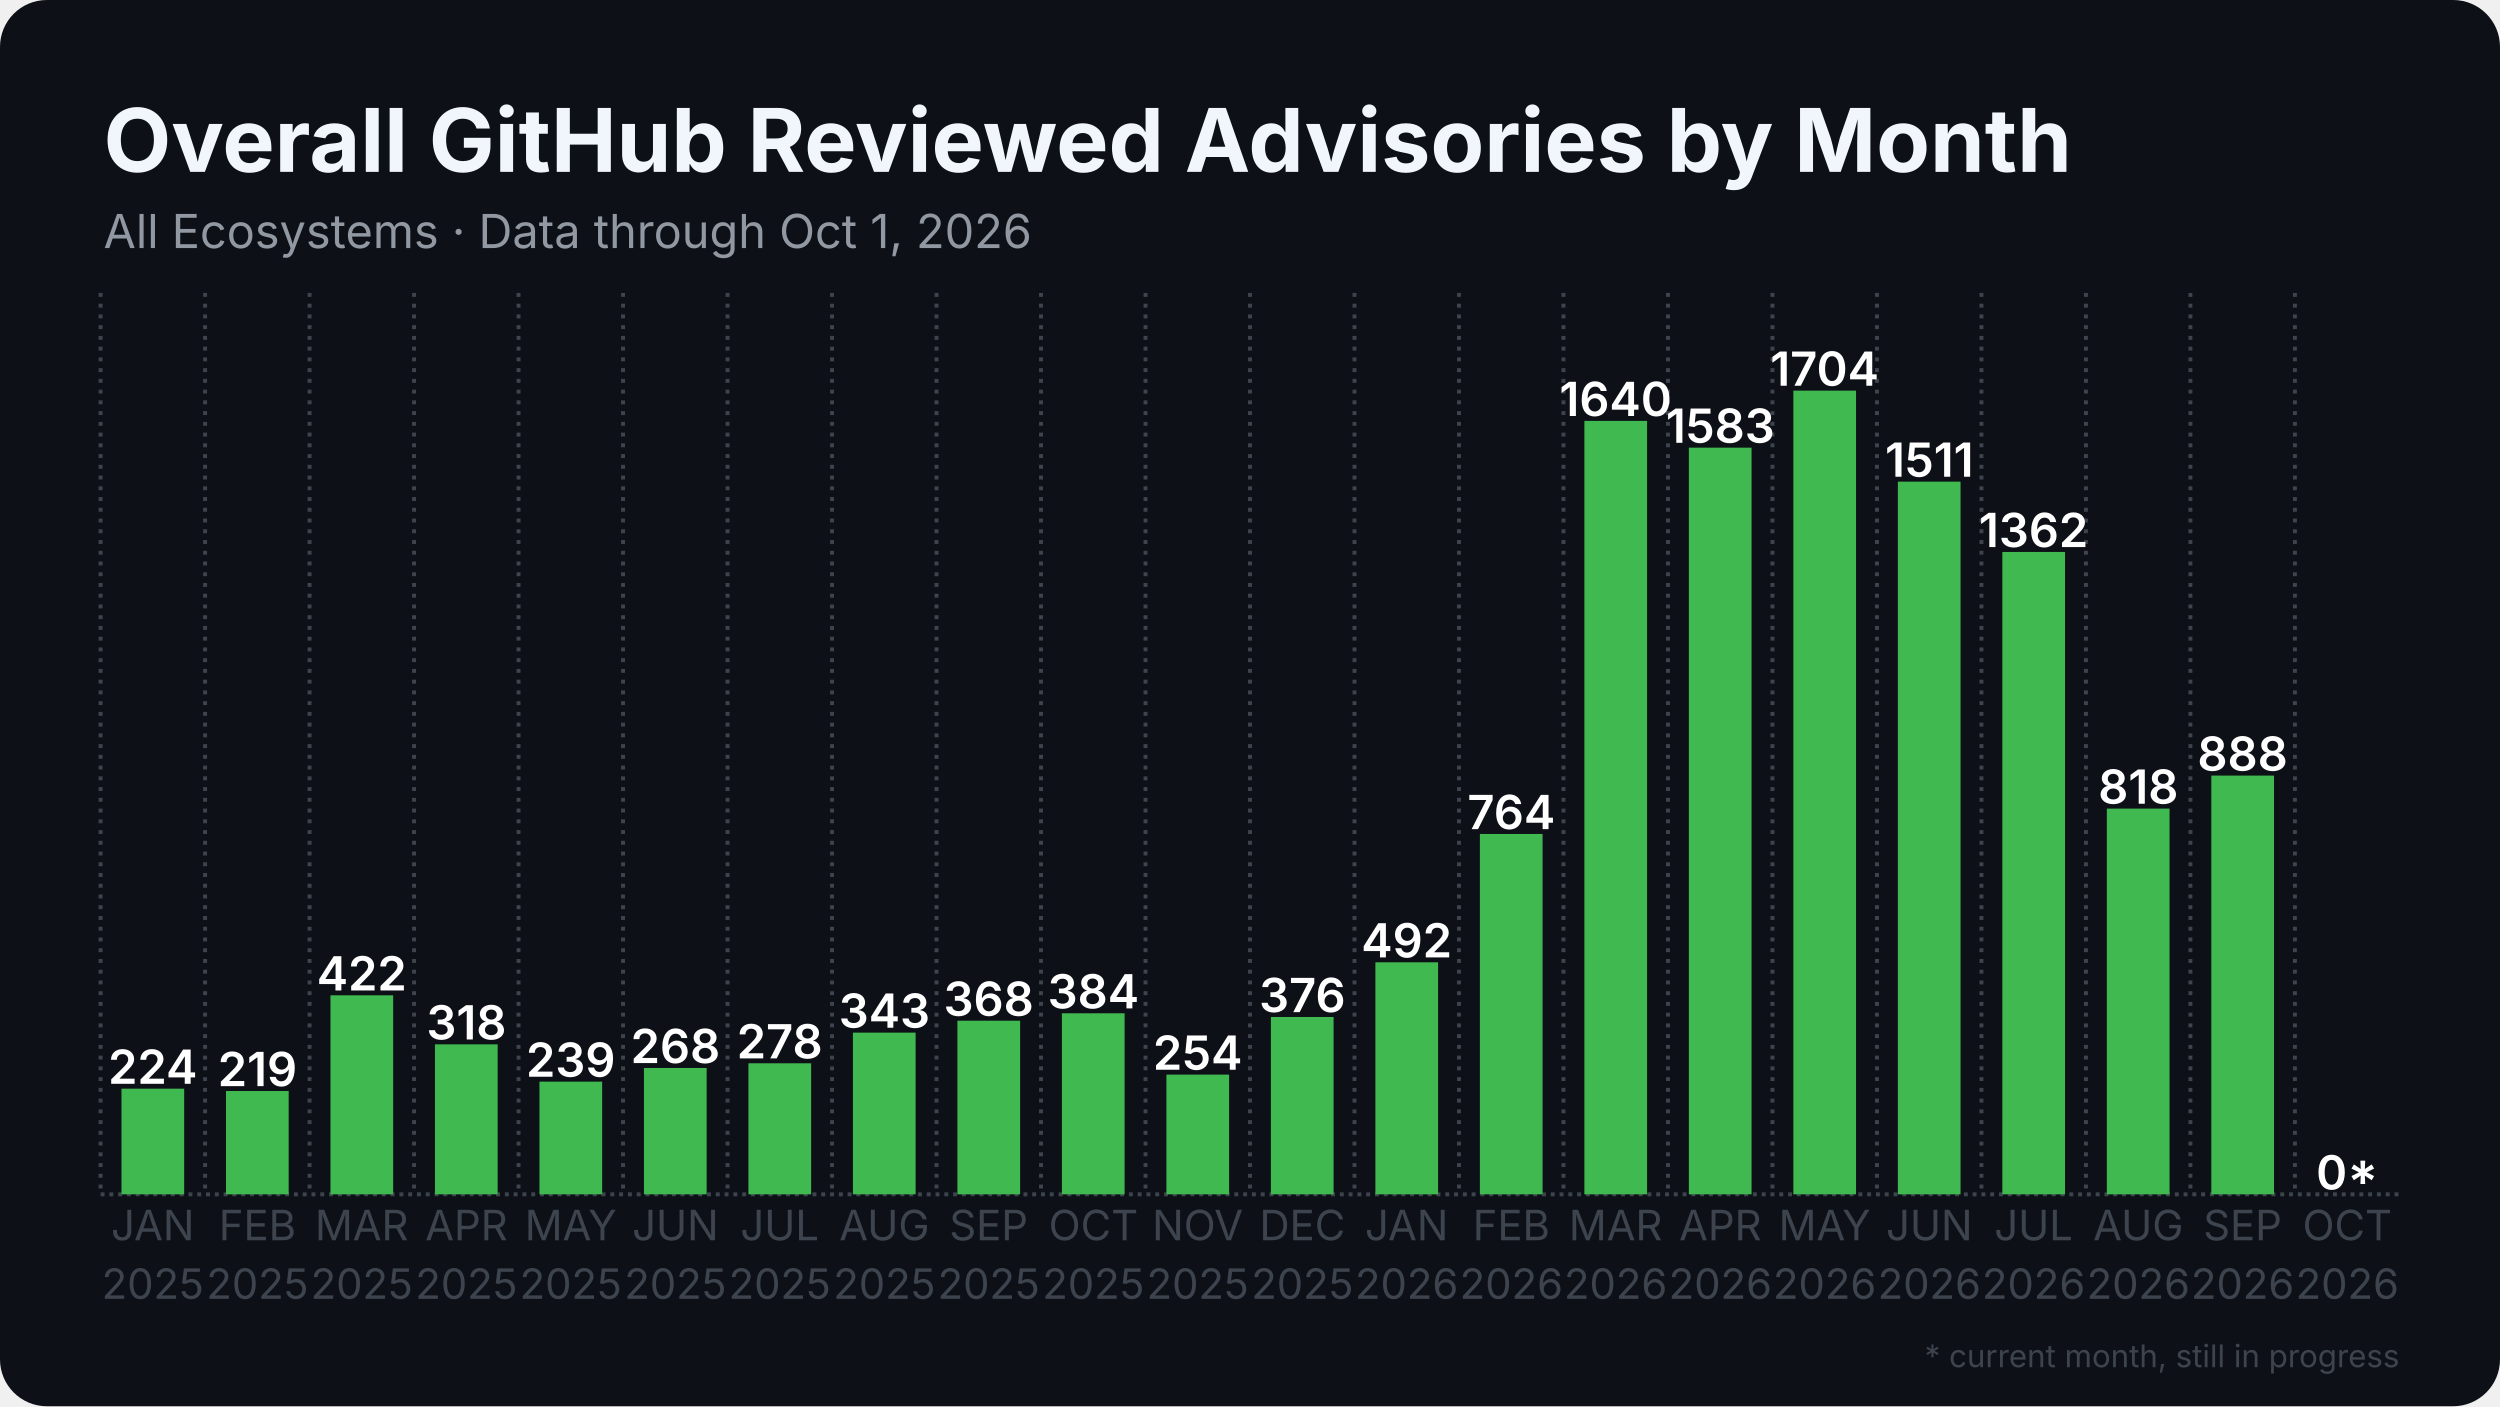
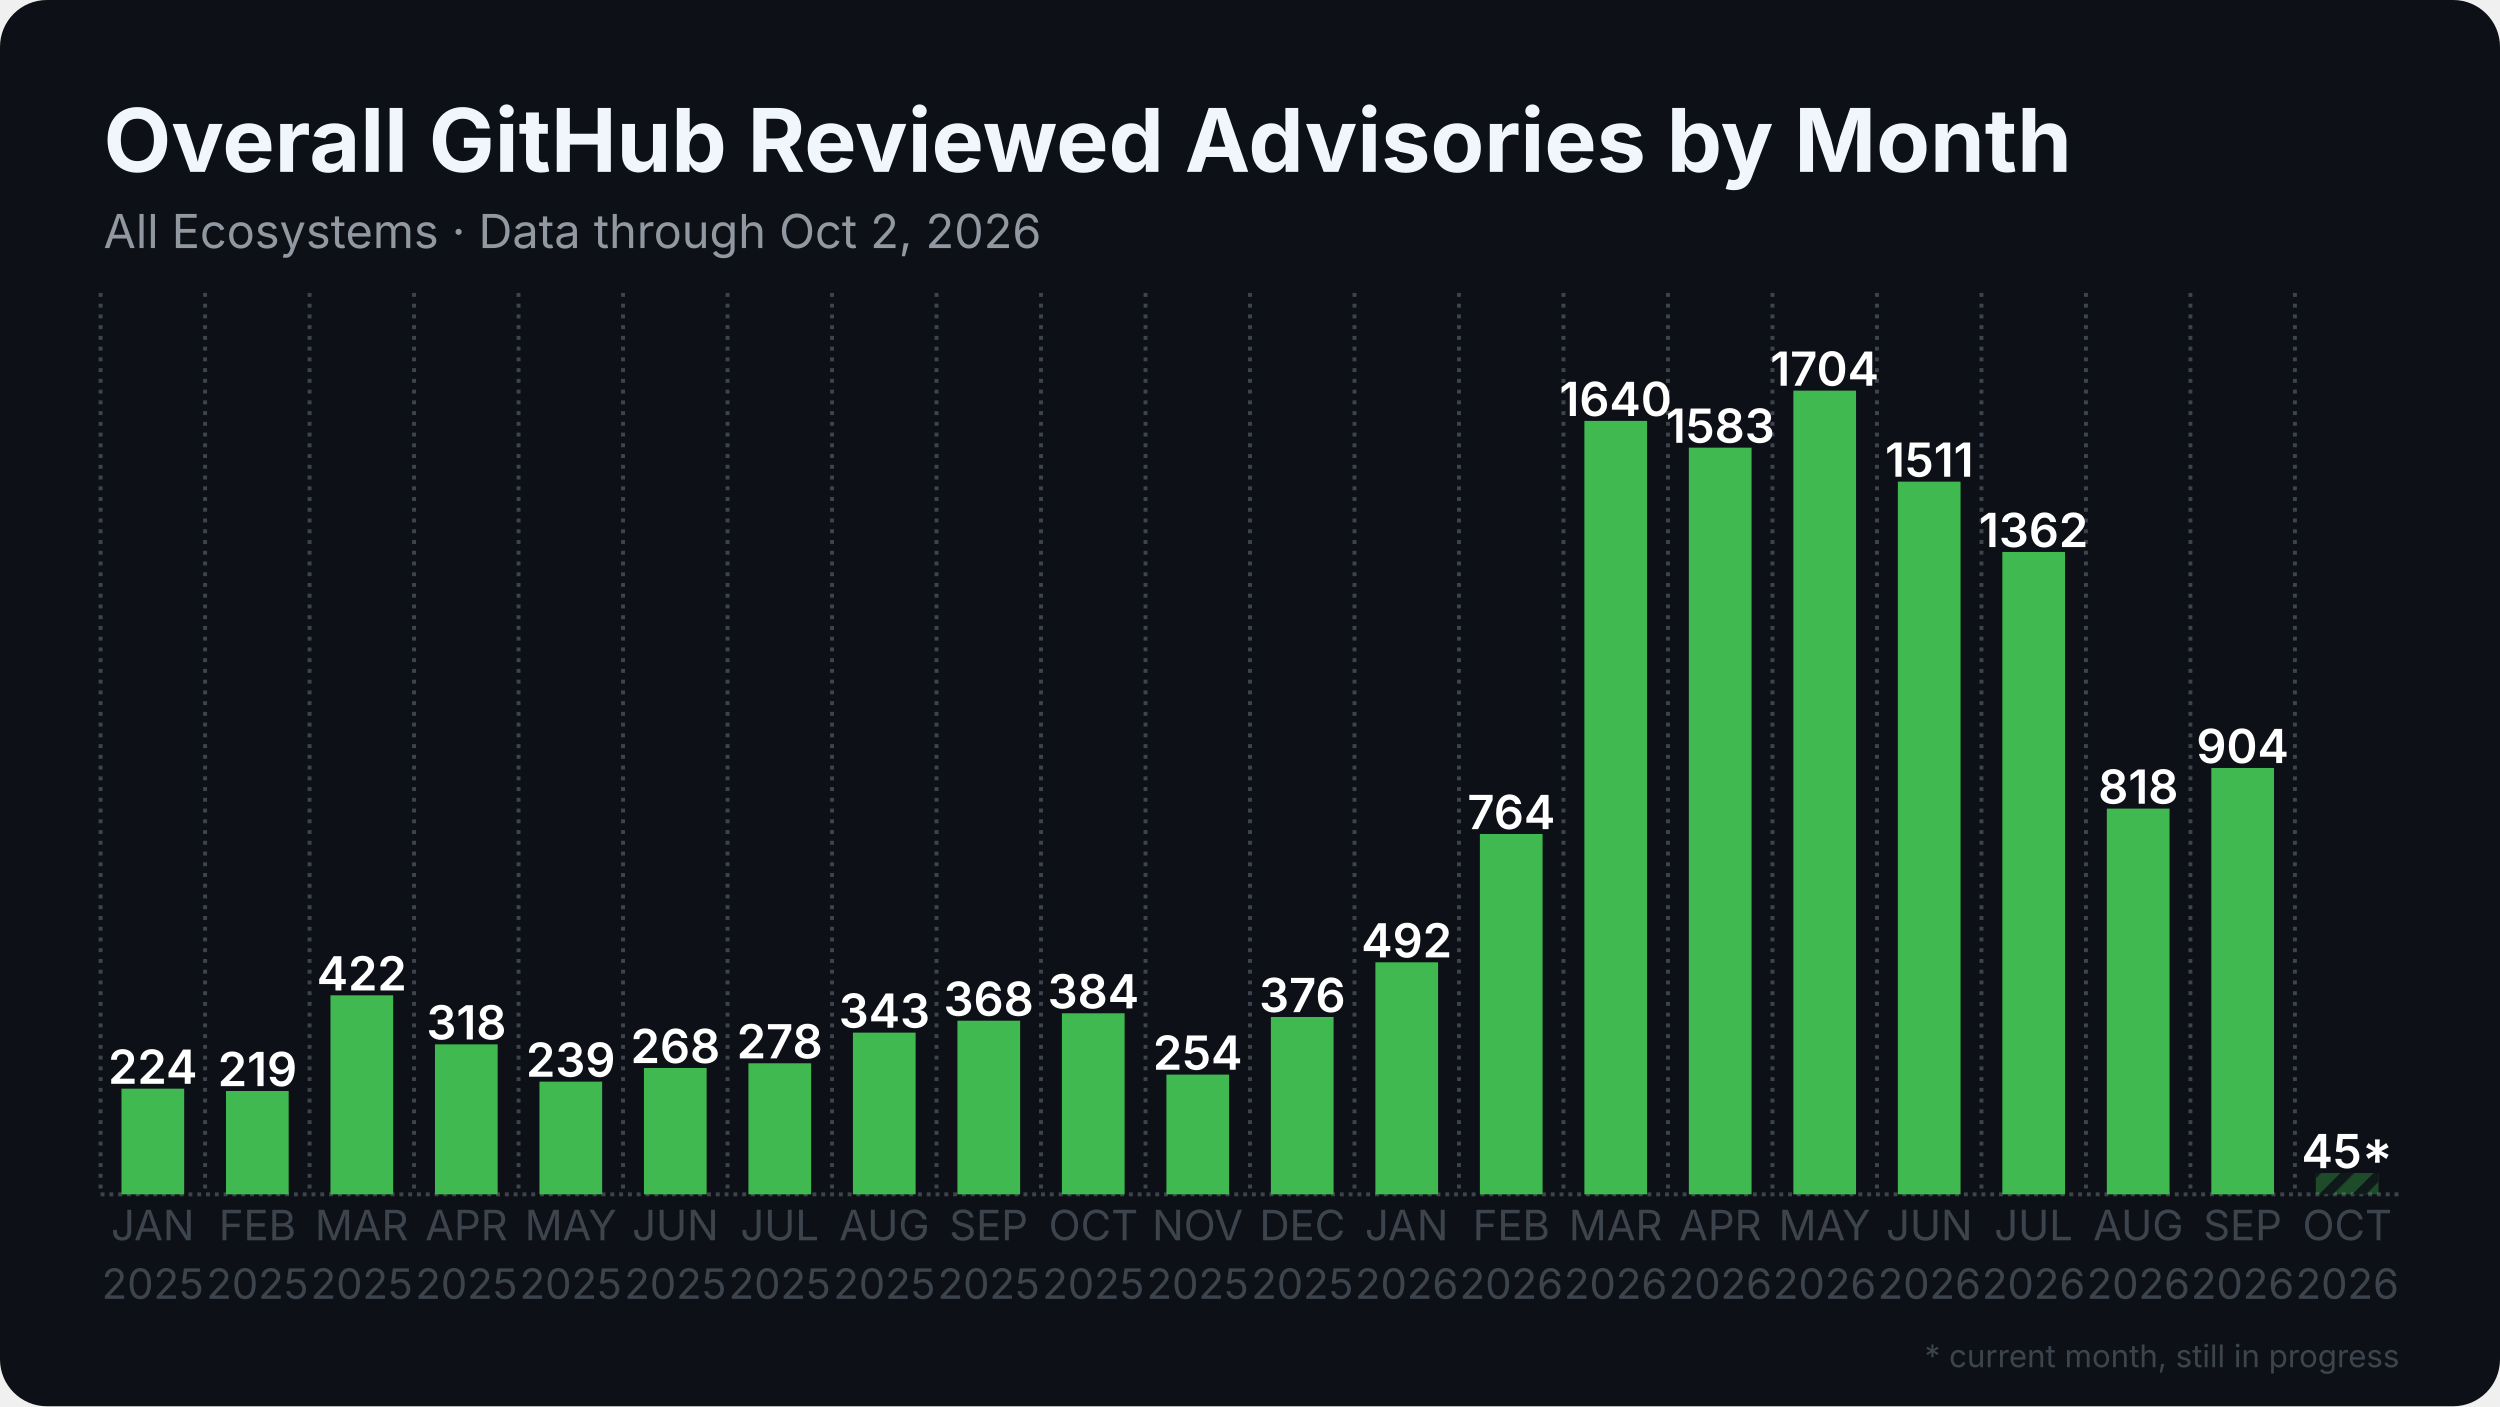
<svg xmlns="http://www.w3.org/2000/svg" width="1280" height="720" viewBox="0 0 1280 720">
  <rect width="1280" height="720" rx="24" fill="#0d1117" />
  <defs>
    <pattern id="stripes" width="12" height="12" patternUnits="userSpaceOnUse" patternTransform="rotate(45)">
      <rect width="12" height="12" fill="none" />
      <rect width="5" height="12" fill="#0d1117" opacity="0.85" />
    </pattern>
  </defs>
  <line x1="51.5" y1="611.5" x2="1228.5" y2="611.5" stroke="#3d444d" stroke-width="2" stroke-dasharray="2 2.5" />
  <line x1="51.5" y1="150.0" x2="51.5" y2="611.5" stroke="#3d444d" stroke-width="2" stroke-dasharray="2 3.5" />
  <line x1="105.0" y1="150.0" x2="105.0" y2="611.5" stroke="#3d444d" stroke-width="2" stroke-dasharray="2 3.5" />
  <line x1="158.5" y1="150.0" x2="158.5" y2="611.5" stroke="#3d444d" stroke-width="2" stroke-dasharray="2 3.5" />
  <line x1="212.0" y1="150.0" x2="212.0" y2="611.5" stroke="#3d444d" stroke-width="2" stroke-dasharray="2 3.5" />
  <line x1="265.5" y1="150.0" x2="265.5" y2="611.5" stroke="#3d444d" stroke-width="2" stroke-dasharray="2 3.5" />
  <line x1="319.0" y1="150.0" x2="319.0" y2="611.5" stroke="#3d444d" stroke-width="2" stroke-dasharray="2 3.5" />
  <line x1="372.5" y1="150.0" x2="372.5" y2="611.5" stroke="#3d444d" stroke-width="2" stroke-dasharray="2 3.5" />
  <line x1="426.0" y1="150.0" x2="426.0" y2="611.5" stroke="#3d444d" stroke-width="2" stroke-dasharray="2 3.5" />
  <line x1="479.5" y1="150.0" x2="479.5" y2="611.5" stroke="#3d444d" stroke-width="2" stroke-dasharray="2 3.5" />
  <line x1="533.0" y1="150.0" x2="533.0" y2="611.5" stroke="#3d444d" stroke-width="2" stroke-dasharray="2 3.5" />
  <line x1="586.5" y1="150.0" x2="586.5" y2="611.5" stroke="#3d444d" stroke-width="2" stroke-dasharray="2 3.5" />
  <line x1="640.0" y1="150.0" x2="640.0" y2="611.5" stroke="#3d444d" stroke-width="2" stroke-dasharray="2 3.5" />
  <line x1="693.5" y1="150.0" x2="693.5" y2="611.5" stroke="#3d444d" stroke-width="2" stroke-dasharray="2 3.5" />
  <line x1="747.0" y1="150.0" x2="747.0" y2="611.5" stroke="#3d444d" stroke-width="2" stroke-dasharray="2 3.5" />
  <line x1="800.5" y1="150.0" x2="800.5" y2="611.5" stroke="#3d444d" stroke-width="2" stroke-dasharray="2 3.5" />
  <line x1="854.0" y1="150.0" x2="854.0" y2="611.5" stroke="#3d444d" stroke-width="2" stroke-dasharray="2 3.5" />
  <line x1="907.5" y1="150.0" x2="907.5" y2="611.5" stroke="#3d444d" stroke-width="2" stroke-dasharray="2 3.5" />
  <line x1="961.0" y1="150.0" x2="961.0" y2="611.5" stroke="#3d444d" stroke-width="2" stroke-dasharray="2 3.5" />
  <line x1="1014.5" y1="150.0" x2="1014.5" y2="611.5" stroke="#3d444d" stroke-width="2" stroke-dasharray="2 3.5" />
  <line x1="1068.0" y1="150.0" x2="1068.0" y2="611.5" stroke="#3d444d" stroke-width="2" stroke-dasharray="2 3.5" />
  <line x1="1121.5" y1="150.0" x2="1121.5" y2="611.5" stroke="#3d444d" stroke-width="2" stroke-dasharray="2 3.5" />
  <line x1="1175.0" y1="150.0" x2="1175.0" y2="611.5" stroke="#3d444d" stroke-width="2" stroke-dasharray="2 3.5" />
  <rect x="62.2" y="557.4" width="32.1" height="54.1" fill="#3fb950" />
  <text x="78.2" y="554.9" text-anchor="middle" font-family="Inter, Segoe UI, Helvetica, Arial, sans-serif" font-size="24.1" font-weight="600" fill="#ffffff">224</text>
  <rect x="115.7" y="558.6" width="32.1" height="52.9" fill="#3fb950" />
  <text x="131.8" y="556.1" text-anchor="middle" font-family="Inter, Segoe UI, Helvetica, Arial, sans-serif" font-size="24.1" font-weight="600" fill="#ffffff">219</text>
  <rect x="169.2" y="509.6" width="32.1" height="101.9" fill="#3fb950" />
  <text x="185.2" y="507.1" text-anchor="middle" font-family="Inter, Segoe UI, Helvetica, Arial, sans-serif" font-size="24.1" font-weight="600" fill="#ffffff">422</text>
  <rect x="222.7" y="534.7" width="32.1" height="76.8" fill="#3fb950" />
  <text x="238.8" y="532.2" text-anchor="middle" font-family="Inter, Segoe UI, Helvetica, Arial, sans-serif" font-size="24.1" font-weight="600" fill="#ffffff">318</text>
  <rect x="276.2" y="553.8" width="32.1" height="57.7" fill="#3fb950" />
  <text x="292.2" y="551.3" text-anchor="middle" font-family="Inter, Segoe UI, Helvetica, Arial, sans-serif" font-size="24.1" font-weight="600" fill="#ffffff">239</text>
  <rect x="329.7" y="546.8" width="32.1" height="64.7" fill="#3fb950" />
  <text x="345.8" y="544.3" text-anchor="middle" font-family="Inter, Segoe UI, Helvetica, Arial, sans-serif" font-size="24.1" font-weight="600" fill="#ffffff">268</text>
  <rect x="383.2" y="544.4" width="32.1" height="67.1" fill="#3fb950" />
  <text x="399.2" y="541.9" text-anchor="middle" font-family="Inter, Segoe UI, Helvetica, Arial, sans-serif" font-size="24.1" font-weight="600" fill="#ffffff">278</text>
  <rect x="436.7" y="528.7" width="32.1" height="82.8" fill="#3fb950" />
  <text x="452.8" y="526.2" text-anchor="middle" font-family="Inter, Segoe UI, Helvetica, Arial, sans-serif" font-size="24.1" font-weight="600" fill="#ffffff">343</text>
  <rect x="490.2" y="522.6" width="32.1" height="88.9" fill="#3fb950" />
  <text x="506.2" y="520.1" text-anchor="middle" font-family="Inter, Segoe UI, Helvetica, Arial, sans-serif" font-size="24.1" font-weight="600" fill="#ffffff">368</text>
  <rect x="543.7" y="518.8" width="32.1" height="92.7" fill="#3fb950" />
  <text x="559.8" y="516.3" text-anchor="middle" font-family="Inter, Segoe UI, Helvetica, Arial, sans-serif" font-size="24.1" font-weight="600" fill="#ffffff">384</text>
  <rect x="597.2" y="550.2" width="32.1" height="61.3" fill="#3fb950" />
  <text x="613.2" y="547.7" text-anchor="middle" font-family="Inter, Segoe UI, Helvetica, Arial, sans-serif" font-size="24.1" font-weight="600" fill="#ffffff">254</text>
  <rect x="650.7" y="520.7" width="32.1" height="90.8" fill="#3fb950" />
  <text x="666.8" y="518.2" text-anchor="middle" font-family="Inter, Segoe UI, Helvetica, Arial, sans-serif" font-size="24.1" font-weight="600" fill="#ffffff">376</text>
  <rect x="704.2" y="492.7" width="32.1" height="118.8" fill="#3fb950" />
  <text x="720.2" y="490.2" text-anchor="middle" font-family="Inter, Segoe UI, Helvetica, Arial, sans-serif" font-size="24.1" font-weight="600" fill="#ffffff">492</text>
  <rect x="757.7" y="427.0" width="32.1" height="184.5" fill="#3fb950" />
  <text x="773.8" y="424.5" text-anchor="middle" font-family="Inter, Segoe UI, Helvetica, Arial, sans-serif" font-size="24.1" font-weight="600" fill="#ffffff">764</text>
  <rect x="811.2" y="215.5" width="32.1" height="396.0" fill="#3fb950" />
  <text x="827.2" y="213.0" text-anchor="middle" font-family="Inter, Segoe UI, Helvetica, Arial, sans-serif" font-size="24.1" font-weight="600" fill="#ffffff">1640</text>
  <rect x="864.7" y="229.2" width="32.1" height="382.3" fill="#3fb950" />
  <text x="880.8" y="226.7" text-anchor="middle" font-family="Inter, Segoe UI, Helvetica, Arial, sans-serif" font-size="24.1" font-weight="600" fill="#ffffff">1583</text>
  <rect x="918.2" y="200.0" width="32.1" height="411.5" fill="#3fb950" />
  <text x="934.2" y="197.5" text-anchor="middle" font-family="Inter, Segoe UI, Helvetica, Arial, sans-serif" font-size="24.1" font-weight="600" fill="#ffffff">1704</text>
  <rect x="971.7" y="246.6" width="32.1" height="364.9" fill="#3fb950" />
  <text x="987.8" y="244.1" text-anchor="middle" font-family="Inter, Segoe UI, Helvetica, Arial, sans-serif" font-size="24.1" font-weight="600" fill="#ffffff">1511</text>
  <rect x="1025.2" y="282.6" width="32.1" height="328.9" fill="#3fb950" />
  <text x="1041.2" y="280.1" text-anchor="middle" font-family="Inter, Segoe UI, Helvetica, Arial, sans-serif" font-size="24.1" font-weight="600" fill="#ffffff">1362</text>
  <rect x="1078.7" y="414.0" width="32.1" height="197.5" fill="#3fb950" />
  <text x="1094.8" y="411.5" text-anchor="middle" font-family="Inter, Segoe UI, Helvetica, Arial, sans-serif" font-size="24.1" font-weight="600" fill="#ffffff">818</text>
-   <rect x="1132.2" y="397.1" width="32.1" height="214.4" fill="#3fb950" />
-   <text x="1148.2" y="394.6" text-anchor="middle" font-family="Inter, Segoe UI, Helvetica, Arial, sans-serif" font-size="24.1" font-weight="600" fill="#ffffff">888</text>
-   <rect x="1185.7" y="611.5" width="32.1" height="0.0" fill="#3fb950" opacity="0.35" />
-   <rect x="1185.7" y="611.5" width="32.1" height="0.0" fill="url(#stripes)" />
-   <text x="1201.8" y="609.0" text-anchor="middle" font-family="Inter, Segoe UI, Helvetica, Arial, sans-serif" font-size="24.1" font-weight="600" fill="#ffffff">0*</text>
+   <rect x="1132.2" y="393.2" width="32.1" height="218.3" fill="#3fb950" />
+   <text x="1148.2" y="390.7" text-anchor="middle" font-family="Inter, Segoe UI, Helvetica, Arial, sans-serif" font-size="24.1" font-weight="600" fill="#ffffff">904</text>
+   <rect x="1185.7" y="600.6" width="32.1" height="10.9" fill="#3fb950" opacity="0.35" />
+   <rect x="1185.7" y="600.6" width="32.1" height="10.9" fill="url(#stripes)" />
+   <text x="1201.8" y="598.1" text-anchor="middle" font-family="Inter, Segoe UI, Helvetica, Arial, sans-serif" font-size="24.1" font-weight="600" fill="#ffffff">45*</text>
  <text x="78.2" y="635" text-anchor="middle" font-family="Inter, Segoe UI, Helvetica, Arial, sans-serif" font-size="21.4" fill="#3d444d">JAN</text>
  <text x="78.2" y="665" text-anchor="middle" font-family="Inter, Segoe UI, Helvetica, Arial, sans-serif" font-size="21.4" fill="#3d444d">2025</text>
  <text x="131.8" y="635" text-anchor="middle" font-family="Inter, Segoe UI, Helvetica, Arial, sans-serif" font-size="21.4" fill="#3d444d">FEB</text>
  <text x="131.8" y="665" text-anchor="middle" font-family="Inter, Segoe UI, Helvetica, Arial, sans-serif" font-size="21.4" fill="#3d444d">2025</text>
  <text x="185.2" y="635" text-anchor="middle" font-family="Inter, Segoe UI, Helvetica, Arial, sans-serif" font-size="21.4" fill="#3d444d">MAR</text>
  <text x="185.2" y="665" text-anchor="middle" font-family="Inter, Segoe UI, Helvetica, Arial, sans-serif" font-size="21.4" fill="#3d444d">2025</text>
  <text x="238.8" y="635" text-anchor="middle" font-family="Inter, Segoe UI, Helvetica, Arial, sans-serif" font-size="21.4" fill="#3d444d">APR</text>
  <text x="238.8" y="665" text-anchor="middle" font-family="Inter, Segoe UI, Helvetica, Arial, sans-serif" font-size="21.4" fill="#3d444d">2025</text>
  <text x="292.2" y="635" text-anchor="middle" font-family="Inter, Segoe UI, Helvetica, Arial, sans-serif" font-size="21.4" fill="#3d444d">MAY</text>
  <text x="292.2" y="665" text-anchor="middle" font-family="Inter, Segoe UI, Helvetica, Arial, sans-serif" font-size="21.4" fill="#3d444d">2025</text>
  <text x="345.8" y="635" text-anchor="middle" font-family="Inter, Segoe UI, Helvetica, Arial, sans-serif" font-size="21.4" fill="#3d444d">JUN</text>
  <text x="345.8" y="665" text-anchor="middle" font-family="Inter, Segoe UI, Helvetica, Arial, sans-serif" font-size="21.4" fill="#3d444d">2025</text>
  <text x="399.2" y="635" text-anchor="middle" font-family="Inter, Segoe UI, Helvetica, Arial, sans-serif" font-size="21.4" fill="#3d444d">JUL</text>
  <text x="399.2" y="665" text-anchor="middle" font-family="Inter, Segoe UI, Helvetica, Arial, sans-serif" font-size="21.4" fill="#3d444d">2025</text>
  <text x="452.8" y="635" text-anchor="middle" font-family="Inter, Segoe UI, Helvetica, Arial, sans-serif" font-size="21.4" fill="#3d444d">AUG</text>
  <text x="452.8" y="665" text-anchor="middle" font-family="Inter, Segoe UI, Helvetica, Arial, sans-serif" font-size="21.4" fill="#3d444d">2025</text>
  <text x="506.2" y="635" text-anchor="middle" font-family="Inter, Segoe UI, Helvetica, Arial, sans-serif" font-size="21.4" fill="#3d444d">SEP</text>
  <text x="506.2" y="665" text-anchor="middle" font-family="Inter, Segoe UI, Helvetica, Arial, sans-serif" font-size="21.4" fill="#3d444d">2025</text>
  <text x="559.8" y="635" text-anchor="middle" font-family="Inter, Segoe UI, Helvetica, Arial, sans-serif" font-size="21.4" fill="#3d444d">OCT</text>
  <text x="559.8" y="665" text-anchor="middle" font-family="Inter, Segoe UI, Helvetica, Arial, sans-serif" font-size="21.4" fill="#3d444d">2025</text>
  <text x="613.2" y="635" text-anchor="middle" font-family="Inter, Segoe UI, Helvetica, Arial, sans-serif" font-size="21.4" fill="#3d444d">NOV</text>
  <text x="613.2" y="665" text-anchor="middle" font-family="Inter, Segoe UI, Helvetica, Arial, sans-serif" font-size="21.4" fill="#3d444d">2025</text>
  <text x="666.8" y="635" text-anchor="middle" font-family="Inter, Segoe UI, Helvetica, Arial, sans-serif" font-size="21.4" fill="#3d444d">DEC</text>
  <text x="666.8" y="665" text-anchor="middle" font-family="Inter, Segoe UI, Helvetica, Arial, sans-serif" font-size="21.4" fill="#3d444d">2025</text>
  <text x="720.2" y="635" text-anchor="middle" font-family="Inter, Segoe UI, Helvetica, Arial, sans-serif" font-size="21.4" fill="#3d444d">JAN</text>
  <text x="720.2" y="665" text-anchor="middle" font-family="Inter, Segoe UI, Helvetica, Arial, sans-serif" font-size="21.4" fill="#3d444d">2026</text>
  <text x="773.8" y="635" text-anchor="middle" font-family="Inter, Segoe UI, Helvetica, Arial, sans-serif" font-size="21.4" fill="#3d444d">FEB</text>
  <text x="773.8" y="665" text-anchor="middle" font-family="Inter, Segoe UI, Helvetica, Arial, sans-serif" font-size="21.4" fill="#3d444d">2026</text>
  <text x="827.2" y="635" text-anchor="middle" font-family="Inter, Segoe UI, Helvetica, Arial, sans-serif" font-size="21.4" fill="#3d444d">MAR</text>
  <text x="827.2" y="665" text-anchor="middle" font-family="Inter, Segoe UI, Helvetica, Arial, sans-serif" font-size="21.4" fill="#3d444d">2026</text>
  <text x="880.8" y="635" text-anchor="middle" font-family="Inter, Segoe UI, Helvetica, Arial, sans-serif" font-size="21.4" fill="#3d444d">APR</text>
  <text x="880.8" y="665" text-anchor="middle" font-family="Inter, Segoe UI, Helvetica, Arial, sans-serif" font-size="21.4" fill="#3d444d">2026</text>
  <text x="934.2" y="635" text-anchor="middle" font-family="Inter, Segoe UI, Helvetica, Arial, sans-serif" font-size="21.4" fill="#3d444d">MAY</text>
  <text x="934.2" y="665" text-anchor="middle" font-family="Inter, Segoe UI, Helvetica, Arial, sans-serif" font-size="21.4" fill="#3d444d">2026</text>
  <text x="987.8" y="635" text-anchor="middle" font-family="Inter, Segoe UI, Helvetica, Arial, sans-serif" font-size="21.4" fill="#3d444d">JUN</text>
  <text x="987.8" y="665" text-anchor="middle" font-family="Inter, Segoe UI, Helvetica, Arial, sans-serif" font-size="21.4" fill="#3d444d">2026</text>
  <text x="1041.2" y="635" text-anchor="middle" font-family="Inter, Segoe UI, Helvetica, Arial, sans-serif" font-size="21.4" fill="#3d444d">JUL</text>
  <text x="1041.2" y="665" text-anchor="middle" font-family="Inter, Segoe UI, Helvetica, Arial, sans-serif" font-size="21.4" fill="#3d444d">2026</text>
  <text x="1094.8" y="635" text-anchor="middle" font-family="Inter, Segoe UI, Helvetica, Arial, sans-serif" font-size="21.4" fill="#3d444d">AUG</text>
  <text x="1094.8" y="665" text-anchor="middle" font-family="Inter, Segoe UI, Helvetica, Arial, sans-serif" font-size="21.4" fill="#3d444d">2026</text>
  <text x="1148.2" y="635" text-anchor="middle" font-family="Inter, Segoe UI, Helvetica, Arial, sans-serif" font-size="21.4" fill="#3d444d">SEP</text>
  <text x="1148.2" y="665" text-anchor="middle" font-family="Inter, Segoe UI, Helvetica, Arial, sans-serif" font-size="21.4" fill="#3d444d">2026</text>
  <text x="1201.8" y="635" text-anchor="middle" font-family="Inter, Segoe UI, Helvetica, Arial, sans-serif" font-size="21.4" fill="#3d444d">OCT</text>
  <text x="1201.8" y="665" text-anchor="middle" font-family="Inter, Segoe UI, Helvetica, Arial, sans-serif" font-size="21.4" fill="#3d444d">2026</text>
  <text x="53.0" y="88.0" font-family="Inter, Segoe UI, Helvetica, Arial, sans-serif" font-size="45" font-weight="700" fill="#f0f6fc">Overall GitHub Reviewed Advisories by Month</text>
-   <text x="53.0" y="127.0" font-family="Inter, Segoe UI, Helvetica, Arial, sans-serif" font-size="24" fill="#9198a1">All Ecosystems · Data through Oct 1, 2026</text>
+   <text x="53.0" y="127.0" font-family="Inter, Segoe UI, Helvetica, Arial, sans-serif" font-size="24" fill="#9198a1">All Ecosystems · Data through Oct 2, 2026</text>
  <text x="1228.5" y="700" text-anchor="end" font-family="Inter, Segoe UI, Helvetica, Arial, sans-serif" font-size="16" fill="#3d444d">* current month, still in progress</text>
</svg>
